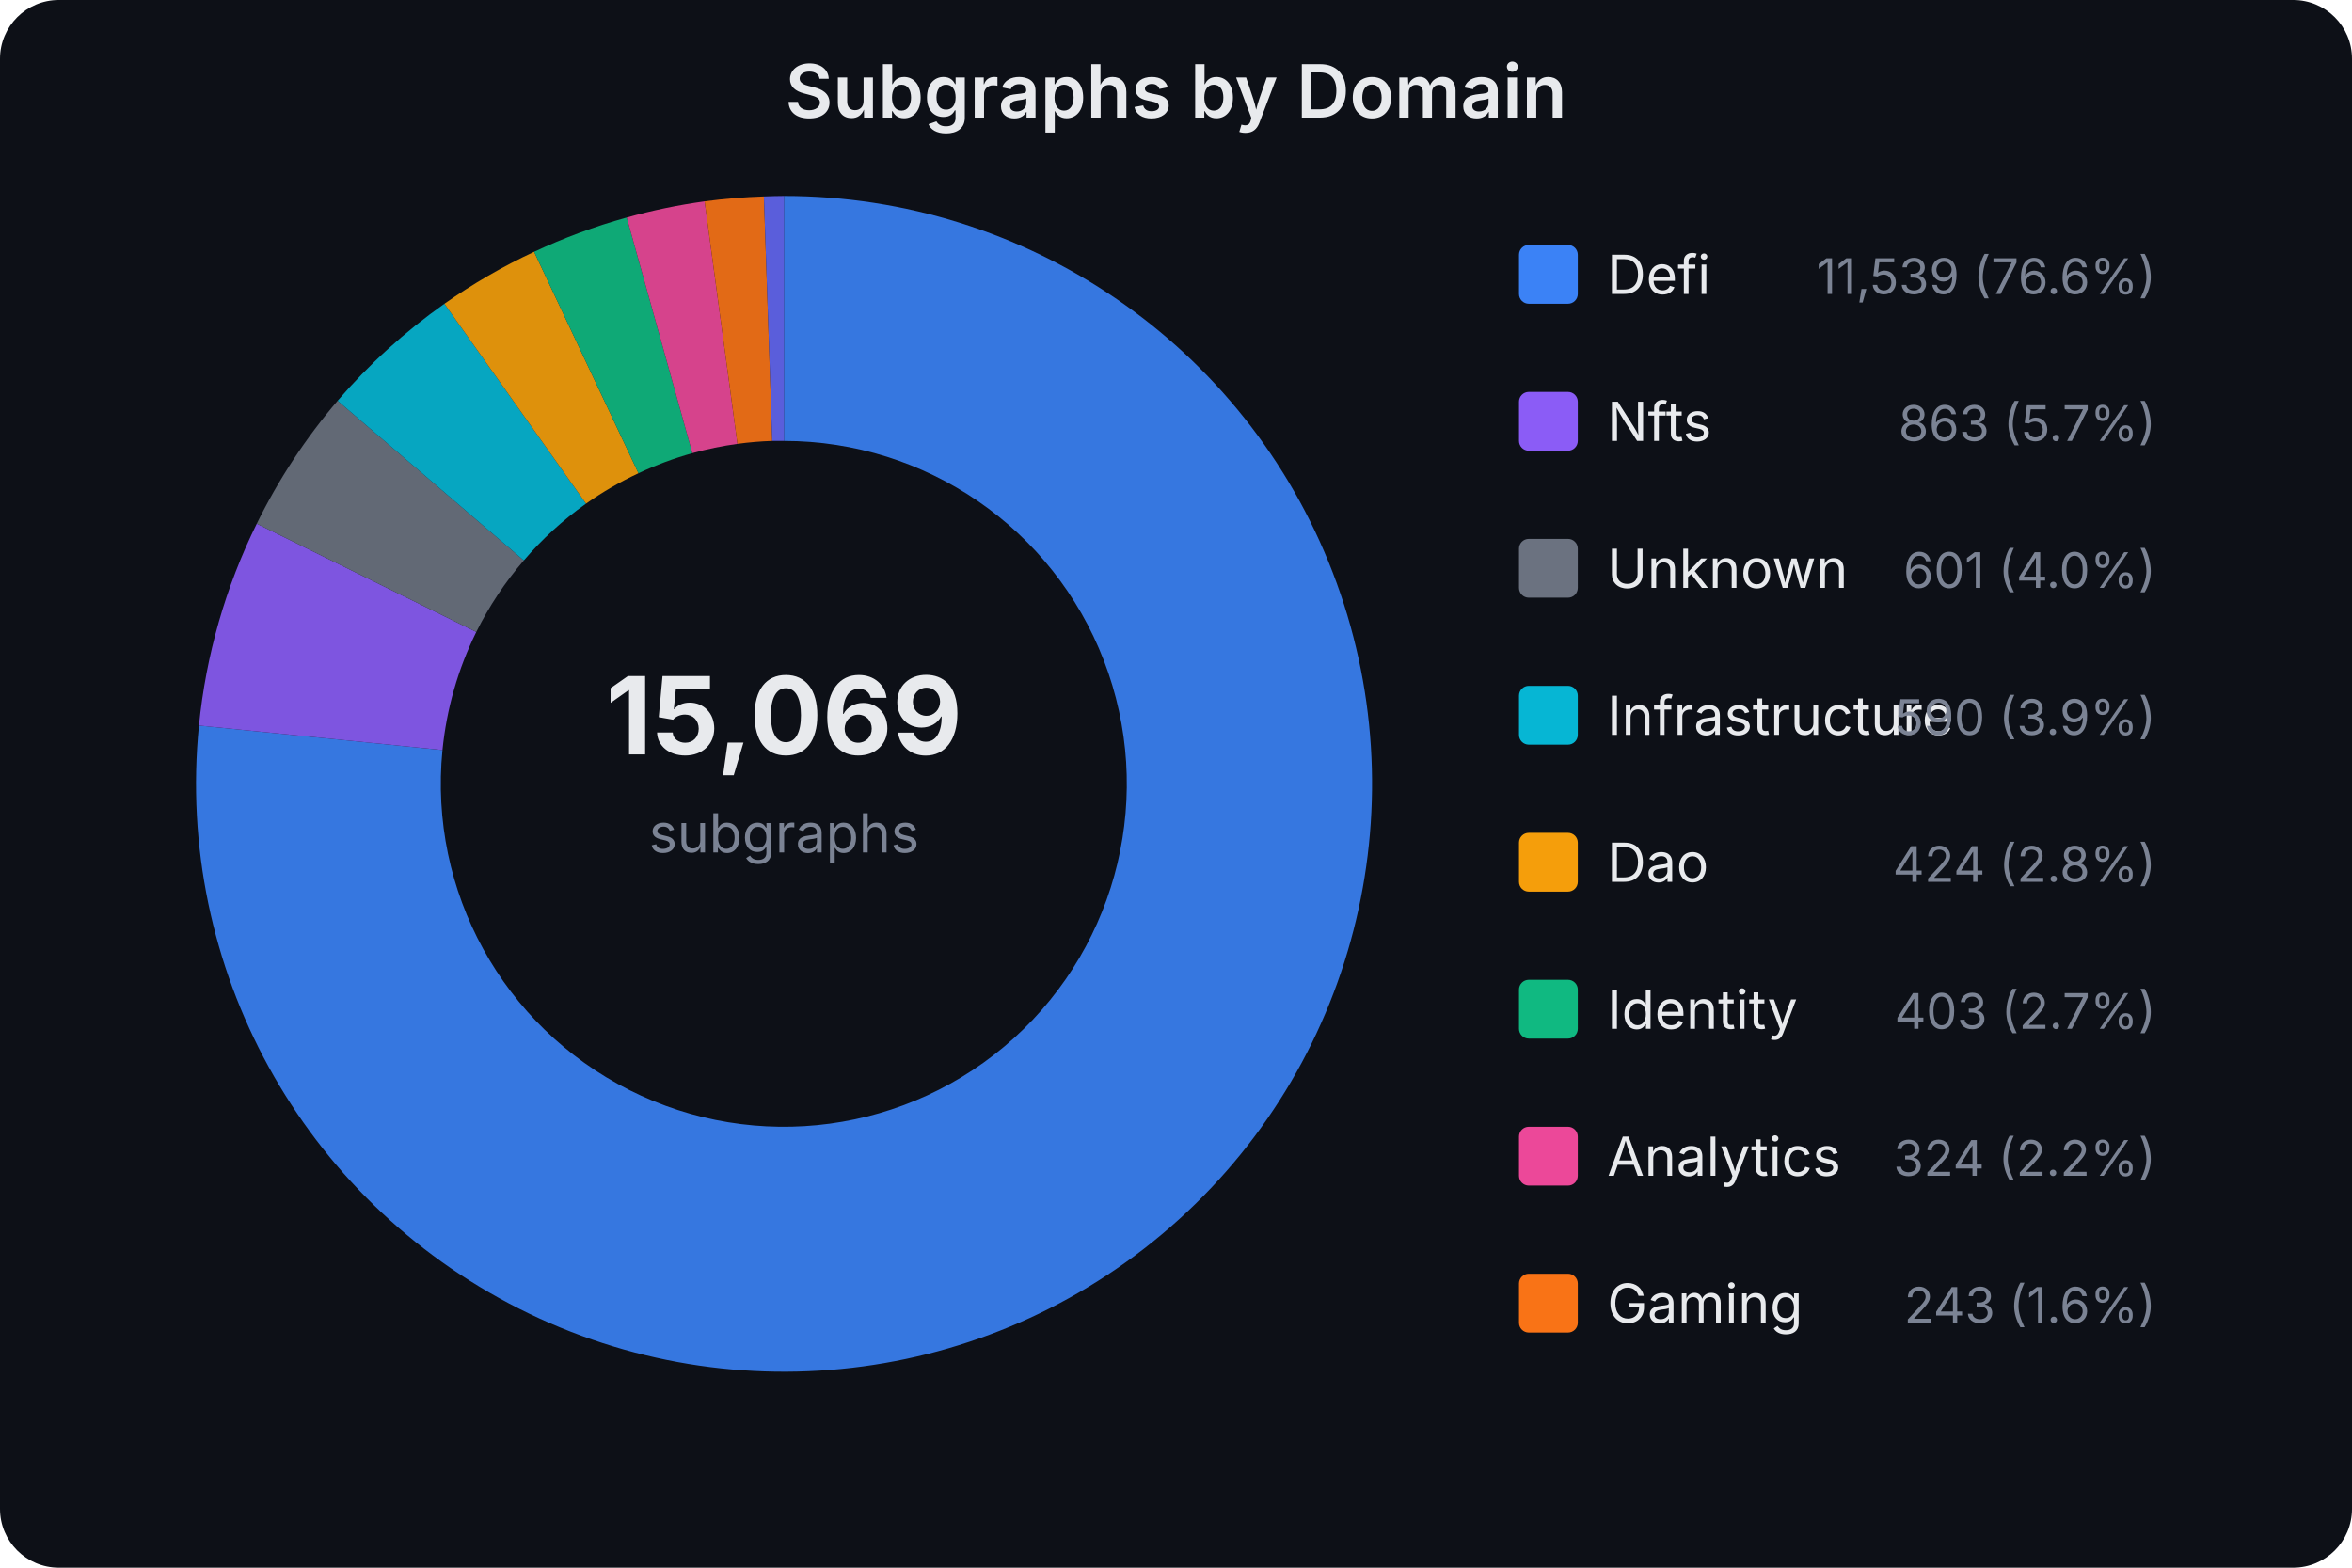
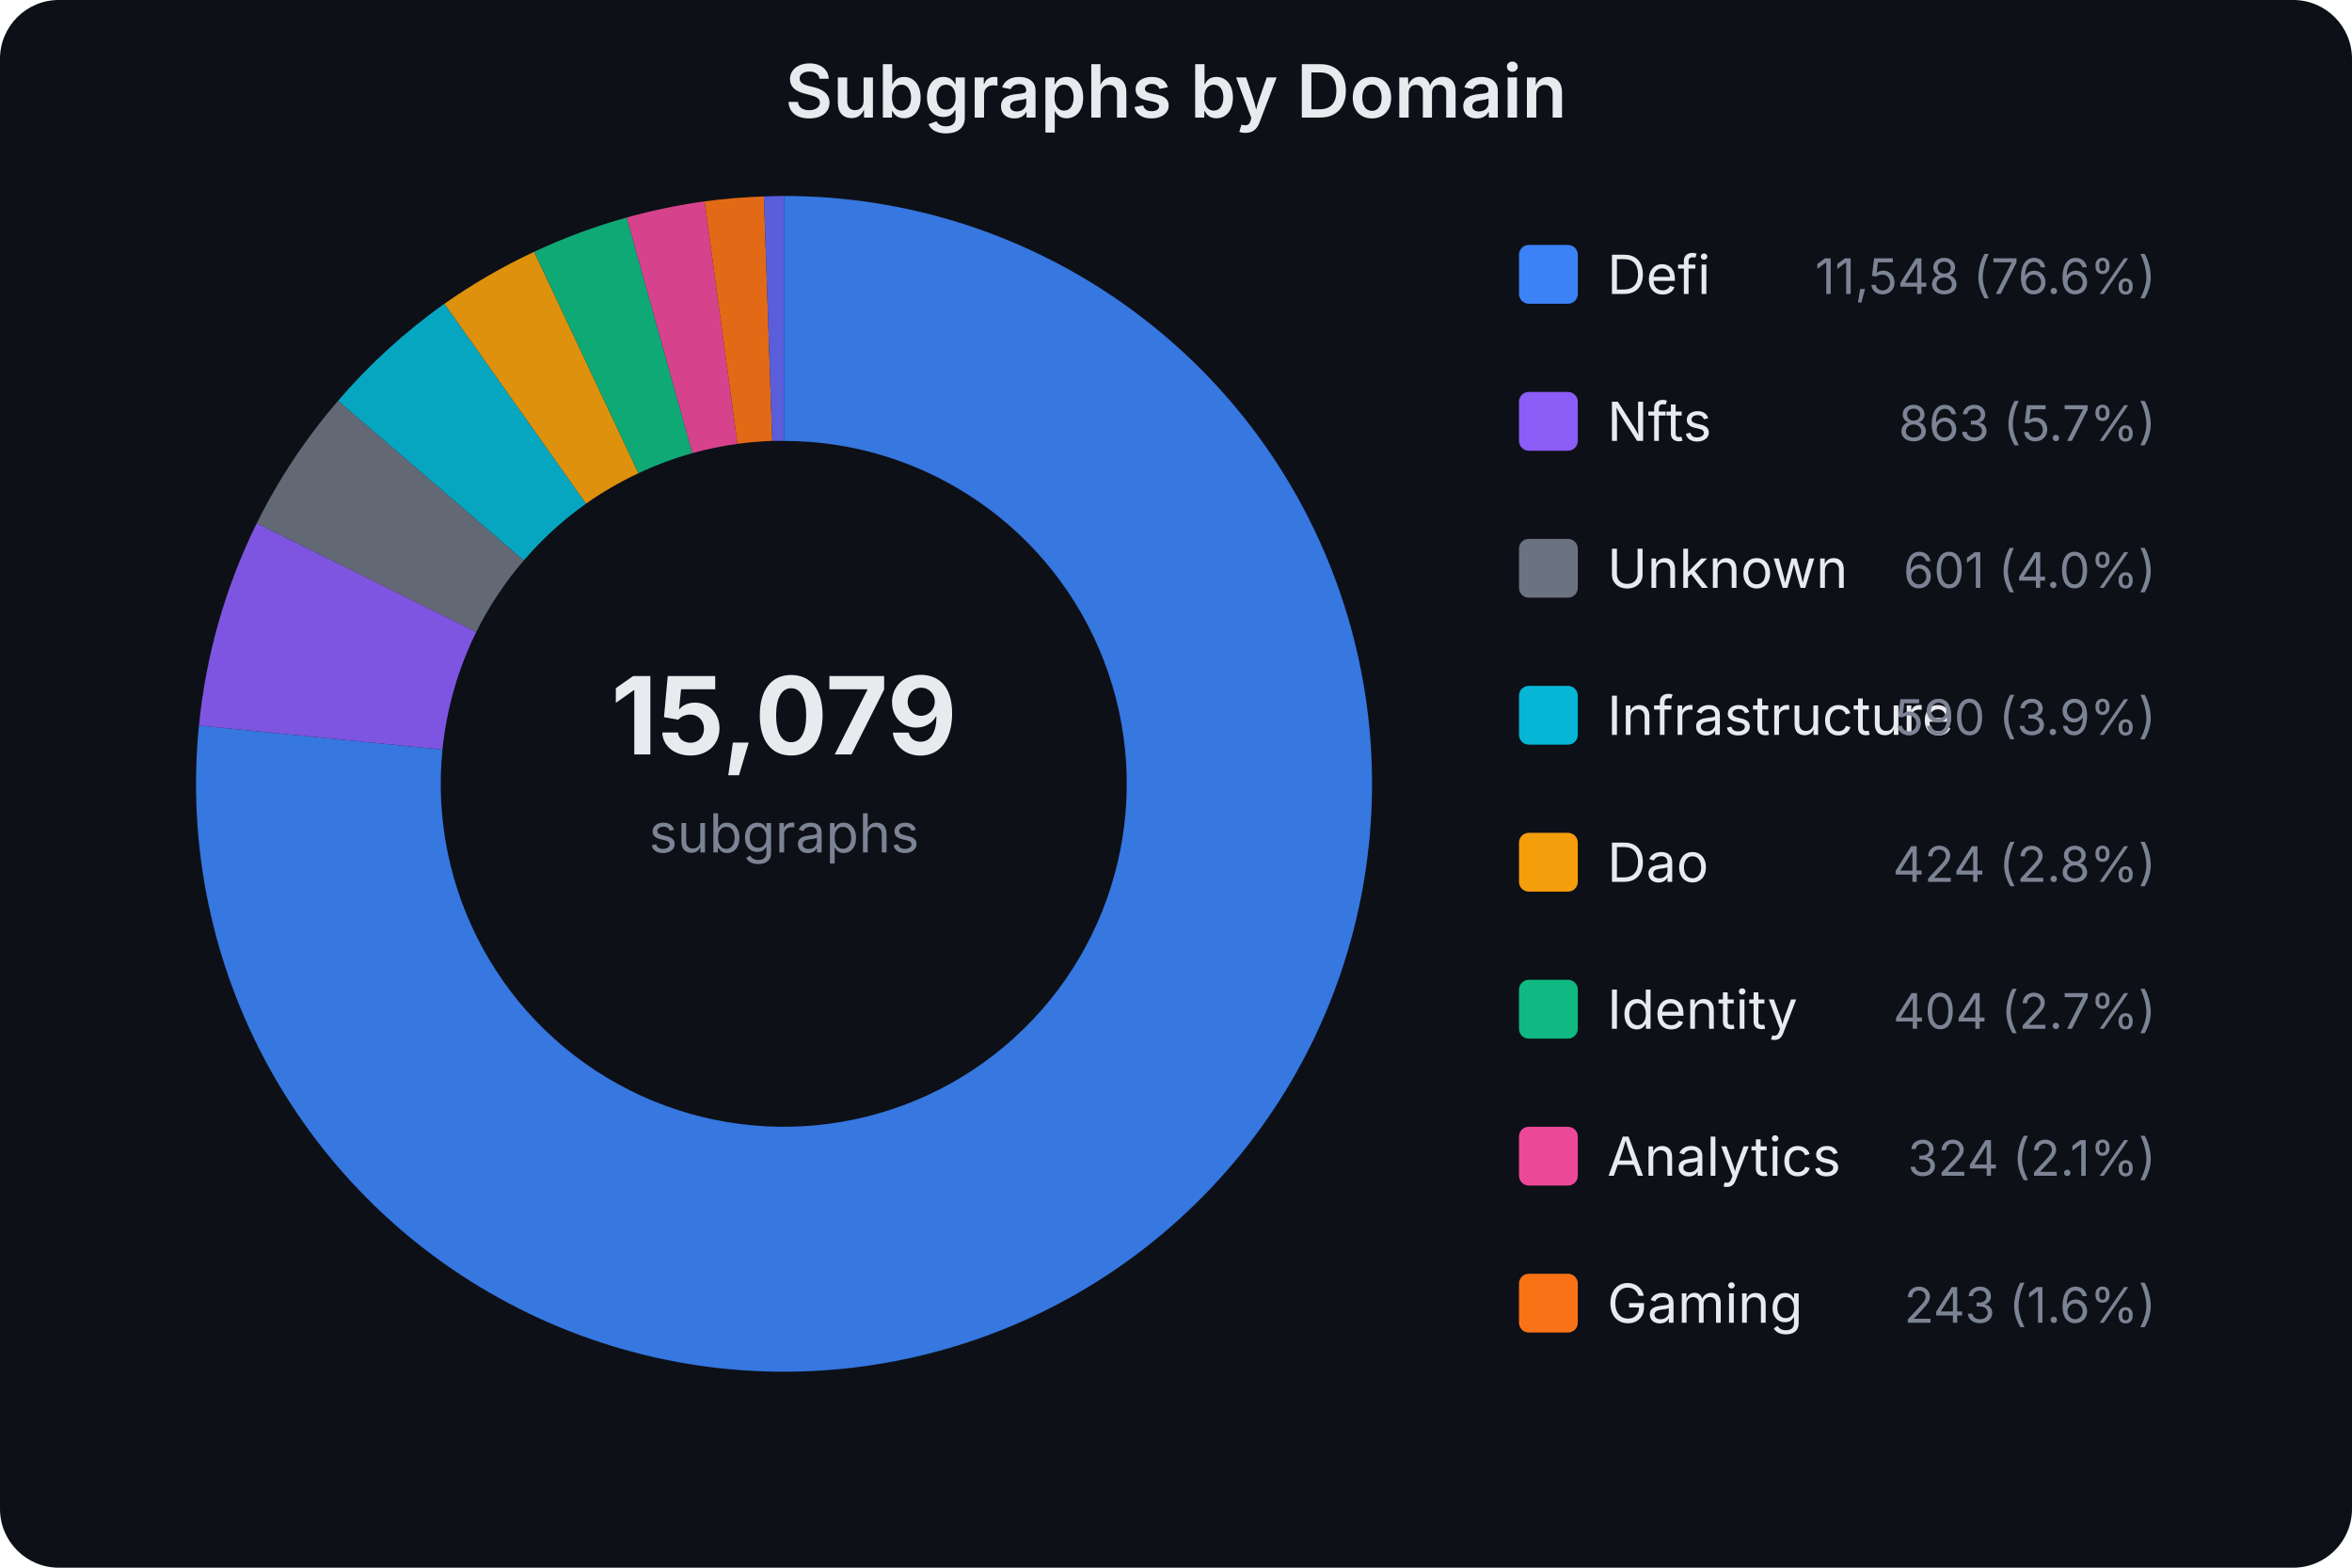
<svg xmlns="http://www.w3.org/2000/svg" width="480" height="320" viewBox="0 0 480 320" font-family="system-ui,-apple-system,sans-serif">
  <rect width="480" height="320" fill="#0d1017" rx="12" />
  <text x="240.0" y="24" text-anchor="middle" fill="#e8eaed" font-size="15" font-weight="600">Subgraphs by Domain</text>
-   <text x="160" y="154" text-anchor="middle" fill="#e8eaed" font-size="22" font-weight="700">15,069</text>
+   <text x="160" y="154" text-anchor="middle" fill="#e8eaed" font-size="22" font-weight="700">15,079</text>
  <text x="160" y="174" text-anchor="middle" fill="#7b8394" font-size="11">subgraphs</text>
-   <path d="M160.0,40.0 A120,120 0 1,1 40.6,148.1 L90.3,153.1 A70,70 0 1,0 160.0,90.0 Z" fill="#3b82f6" opacity="0.9" />
-   <path d="M40.6,148.1 A120,120 0 0,1 52.4,106.9 L97.2,129.0 A70,70 0 0,0 90.3,153.1 Z" fill="#8b5cf6" opacity="0.9" />
-   <path d="M52.4,106.9 A120,120 0 0,1 68.9,81.8 L106.9,114.4 A70,70 0 0,0 97.2,129.0 Z" fill="#6b7280" opacity="0.9" />
-   <path d="M68.9,81.8 A120,120 0 0,1 90.7,62.0 L119.6,102.8 A70,70 0 0,0 106.9,114.4 Z" fill="#06b6d4" opacity="0.9" />
+   <path d="M160.0,40.0 A120,120 0 1,1 40.6,148.1 L90.3,153.0 A70,70 0 1,0 160.0,90.0 Z" fill="#3b82f6" opacity="0.9" />
+   <path d="M40.6,148.1 A120,120 0 0,1 52.4,106.8 L97.2,129.0 A70,70 0 0,0 90.3,153.0 Z" fill="#8b5cf6" opacity="0.9" />
+   <path d="M52.4,106.8 A120,120 0 0,1 69.0,81.8 L106.9,114.4 A70,70 0 0,0 97.2,129.0 Z" fill="#6b7280" opacity="0.9" />
+   <path d="M69.0,81.8 A120,120 0 0,1 90.7,62.0 L119.6,102.8 A70,70 0 0,0 106.9,114.4 Z" fill="#06b6d4" opacity="0.9" />
  <path d="M90.7,62.0 A120,120 0 0,1 109.0,51.4 L130.3,96.6 A70,70 0 0,0 119.6,102.8 Z" fill="#f59e0b" opacity="0.9" />
  <path d="M109.0,51.4 A120,120 0 0,1 127.9,44.4 L141.3,92.5 A70,70 0 0,0 130.3,96.6 Z" fill="#10b981" opacity="0.9" />
  <path d="M127.9,44.4 A120,120 0 0,1 143.8,41.1 L150.5,90.6 A70,70 0 0,0 141.3,92.5 Z" fill="#ec4899" opacity="0.9" />
  <path d="M143.8,41.1 A120,120 0 0,1 155.9,40.1 L157.6,90.0 A70,70 0 0,0 150.5,90.6 Z" fill="#f97316" opacity="0.9" />
  <path d="M155.9,40.1 A120,120 0 0,1 160.0,40.0 L160.0,90.0 A70,70 0 0,0 157.6,90.0 Z" fill="#6366f1" opacity="0.9" />
  <rect x="310" y="50" width="12" height="12" rx="2" fill="#3b82f6" />
  <text x="328" y="60" fill="#e8eaed" font-size="11">Defi</text>
-   <text x="440" y="60" fill="#7b8394" font-size="10" text-anchor="end">11,539 (76.6%)</text>
+   <text x="440" y="60" fill="#7b8394" font-size="10" text-anchor="end">11,548 (76.6%)</text>
  <rect x="310" y="80" width="12" height="12" rx="2" fill="#8b5cf6" />
  <text x="328" y="90" fill="#e8eaed" font-size="11">Nfts</text>
  <text x="440" y="90" fill="#7b8394" font-size="10" text-anchor="end">863 (5.7%)</text>
  <rect x="310" y="110" width="12" height="12" rx="2" fill="#6b7280" />
  <text x="328" y="120" fill="#e8eaed" font-size="11">Unknown</text>
  <text x="440" y="120" fill="#7b8394" font-size="10" text-anchor="end">601 (4.0%)</text>
  <rect x="310" y="140" width="12" height="12" rx="2" fill="#06b6d4" />
  <text x="328" y="150" fill="#e8eaed" font-size="11">Infrastructure</text>
  <text x="440" y="150" fill="#7b8394" font-size="10" text-anchor="end">590 (3.9%)</text>
  <rect x="310" y="170" width="12" height="12" rx="2" fill="#f59e0b" />
  <text x="328" y="180" fill="#e8eaed" font-size="11">Dao</text>
  <text x="440" y="180" fill="#7b8394" font-size="10" text-anchor="end">424 (2.8%)</text>
  <rect x="310" y="200" width="12" height="12" rx="2" fill="#10b981" />
  <text x="328" y="210" fill="#e8eaed" font-size="11">Identity</text>
-   <text x="440" y="210" fill="#7b8394" font-size="10" text-anchor="end">403 (2.7%)</text>
+   <text x="440" y="210" fill="#7b8394" font-size="10" text-anchor="end">404 (2.7%)</text>
  <rect x="310" y="230" width="12" height="12" rx="2" fill="#ec4899" />
  <text x="328" y="240" fill="#e8eaed" font-size="11">Analytics</text>
-   <text x="440" y="240" fill="#7b8394" font-size="10" text-anchor="end">324 (2.2%)</text>
+   <text x="440" y="240" fill="#7b8394" font-size="10" text-anchor="end">324 (2.1%)</text>
  <rect x="310" y="260" width="12" height="12" rx="2" fill="#f97316" />
  <text x="328" y="270" fill="#e8eaed" font-size="11">Gaming</text>
  <text x="440" y="270" fill="#7b8394" font-size="10" text-anchor="end">243 (1.6%)</text>
</svg>
